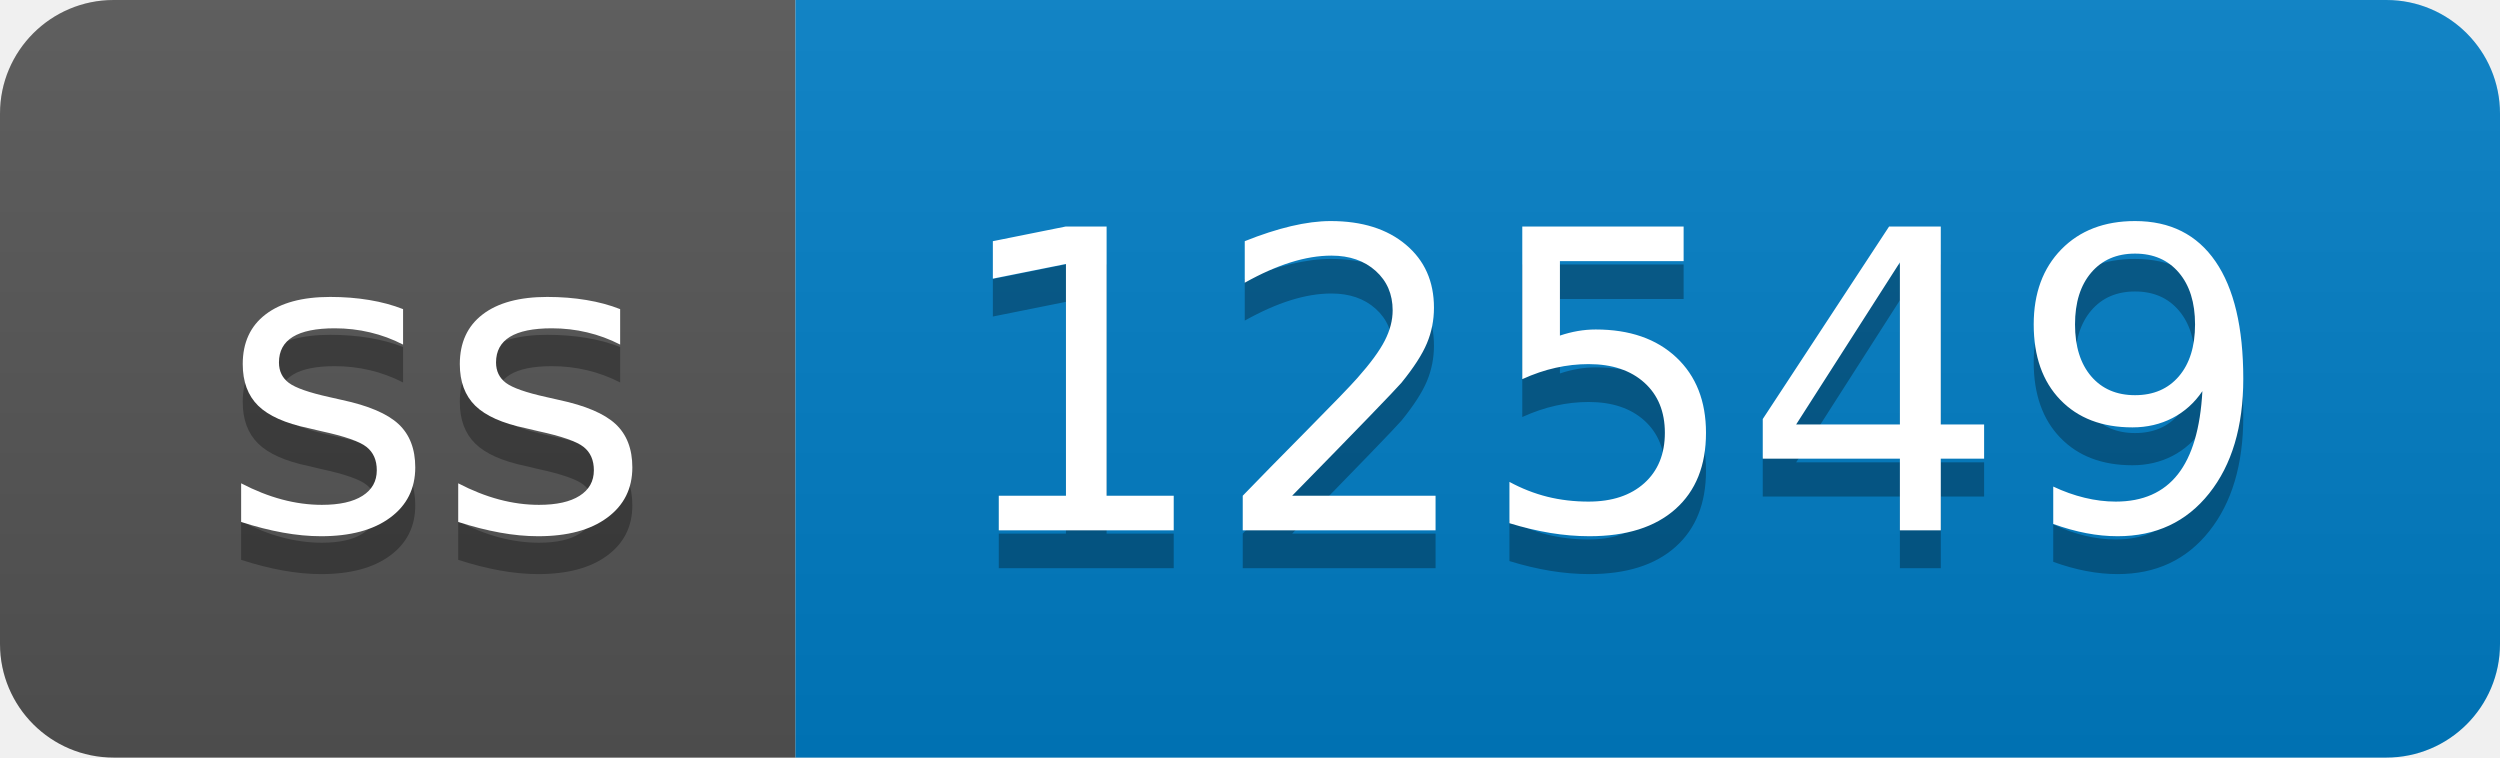
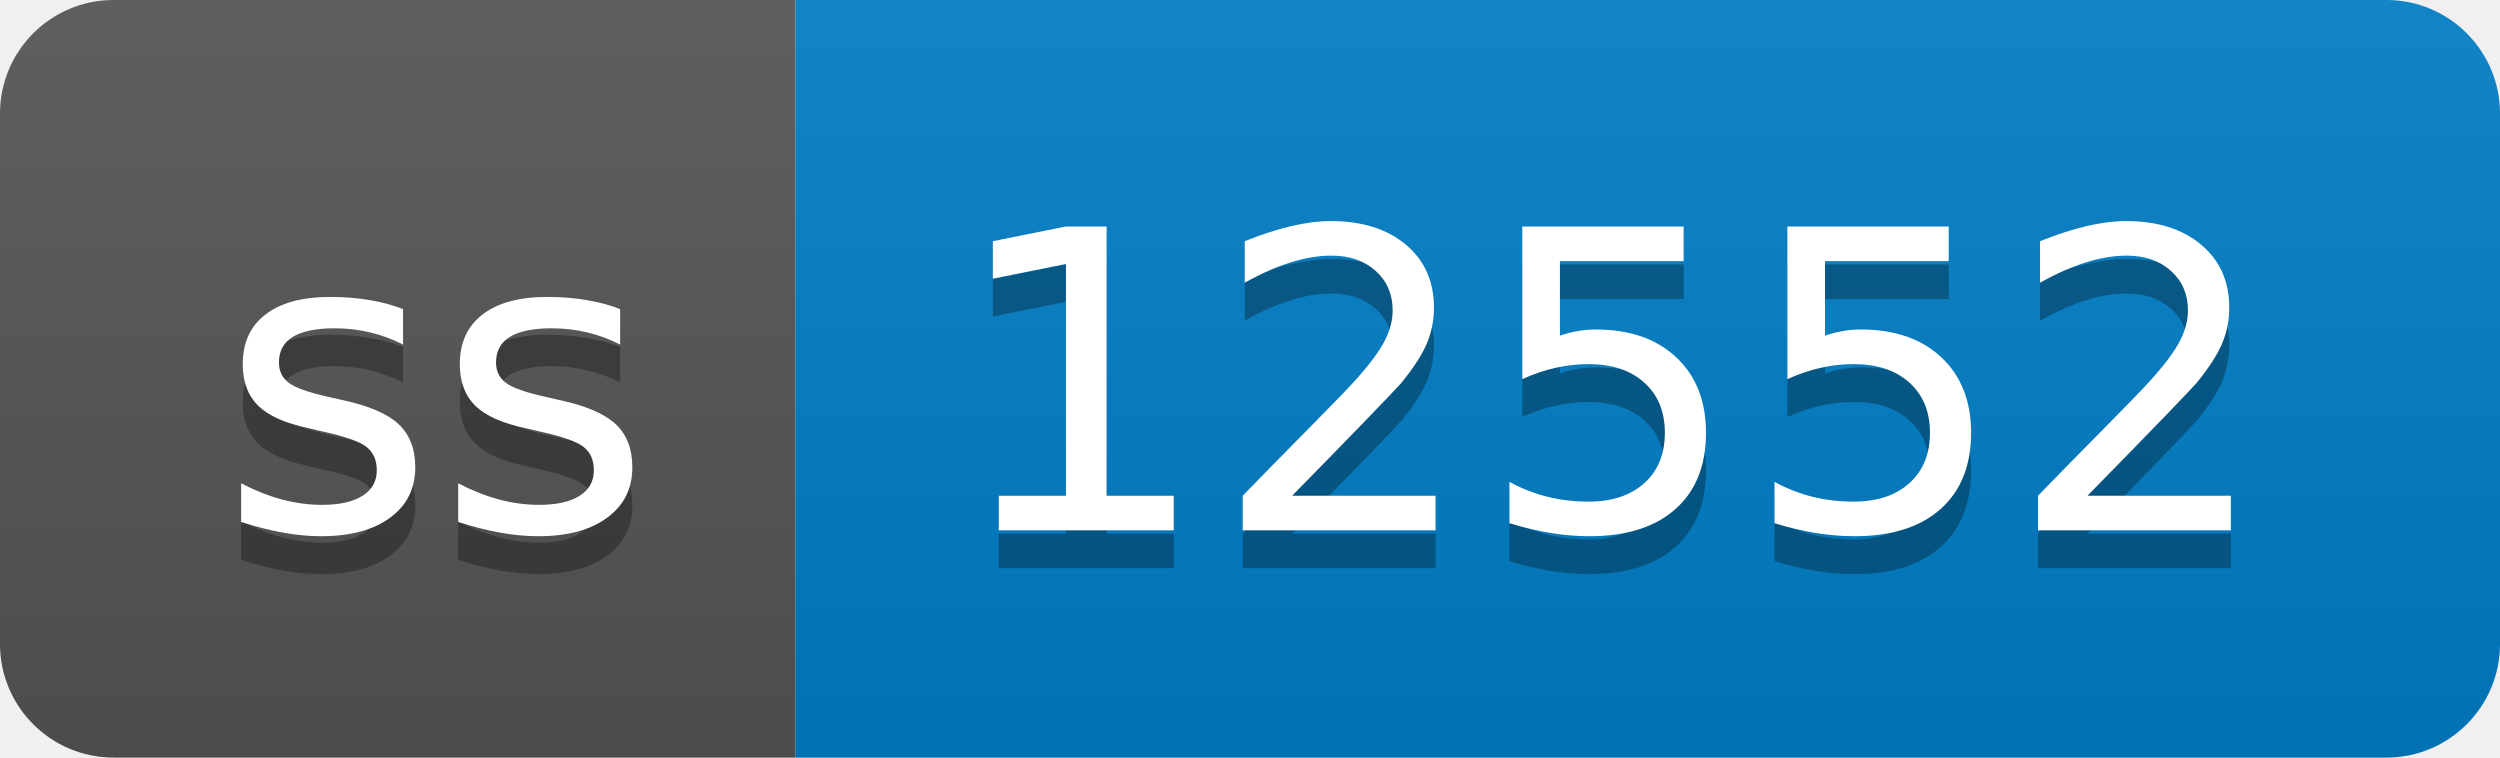
- <svg xmlns="http://www.w3.org/2000/svg" width="66" height="20" role="img" aria-label="ss: 12549">
+ <svg xmlns="http://www.w3.org/2000/svg" width="66" height="20" role="img" aria-label="ss: 12552">
  <linearGradient id="s" x2="0" y2="100%">
    <stop offset="0" stop-color="#bbb" stop-opacity=".1" />
    <stop offset="1" stop-opacity=".1" />
  </linearGradient>
  <clipPath id="r">
    <rect width="66" height="20" rx="3" fill="#fff" />
  </clipPath>
  <g clip-path="url(#r)">
    <rect width="21" height="20" fill="#555" />
    <rect x="21" width="45" height="20" fill="#007ec6" />
    <rect width="66" height="20" fill="url(#s)" />
  </g>
  <g fill="#fff" text-anchor="middle" font-family="Verdana,Geneva,DejaVu Sans,sans-serif" text-rendering="geometricPrecision" font-size="110">
    <text aria-hidden="true" x="115" y="150" fill="#010101" fill-opacity=".3" transform="scale(.1)" textLength="110">ss</text>
    <text x="115" y="140" transform="scale(.1)" fill="#fff" textLength="110">ss</text>
-     <text aria-hidden="true" x="425" y="150" fill="#010101" fill-opacity=".3" transform="scale(.1)" textLength="350">12549</text>
-     <text x="425" y="140" transform="scale(.1)" fill="#fff" textLength="350">12549</text>
+     <text aria-hidden="true" x="425" y="150" fill="#010101" fill-opacity=".3" transform="scale(.1)" textLength="350">12552</text>
+     <text x="425" y="140" transform="scale(.1)" fill="#fff" textLength="350">12552</text>
  </g>
</svg>
